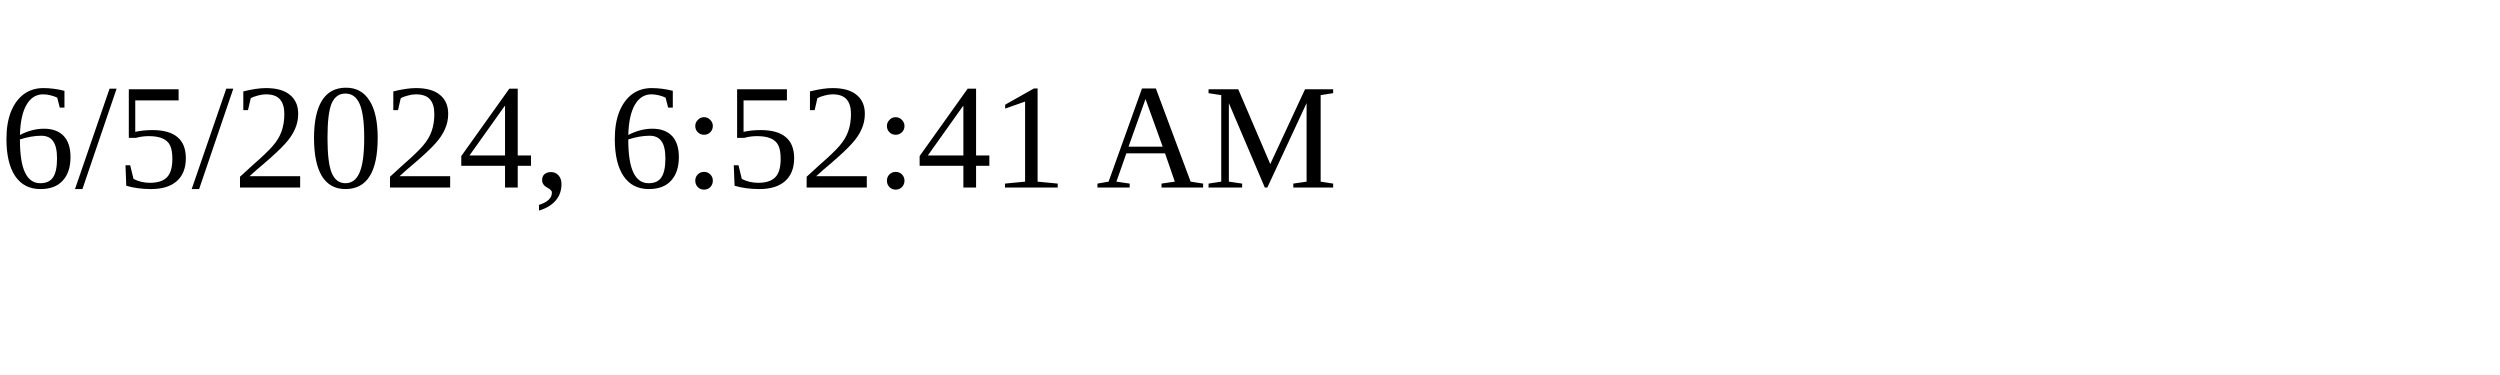
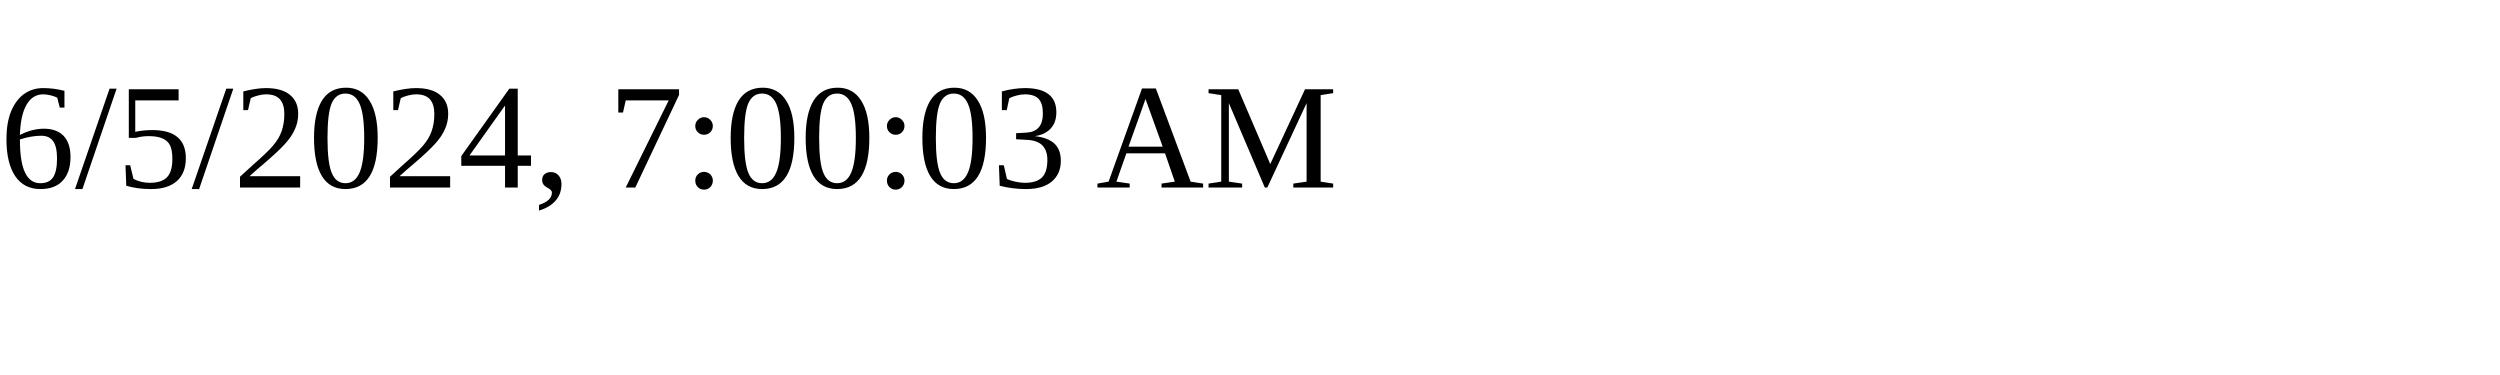
<svg xmlns="http://www.w3.org/2000/svg" height="30" width="200">
-   <text x="0" y="15">6/5/2024, 6:52:41 AM</text>
+   <text x="0" y="15">6/5/2024, 7:00:03 AM</text>
</svg>
